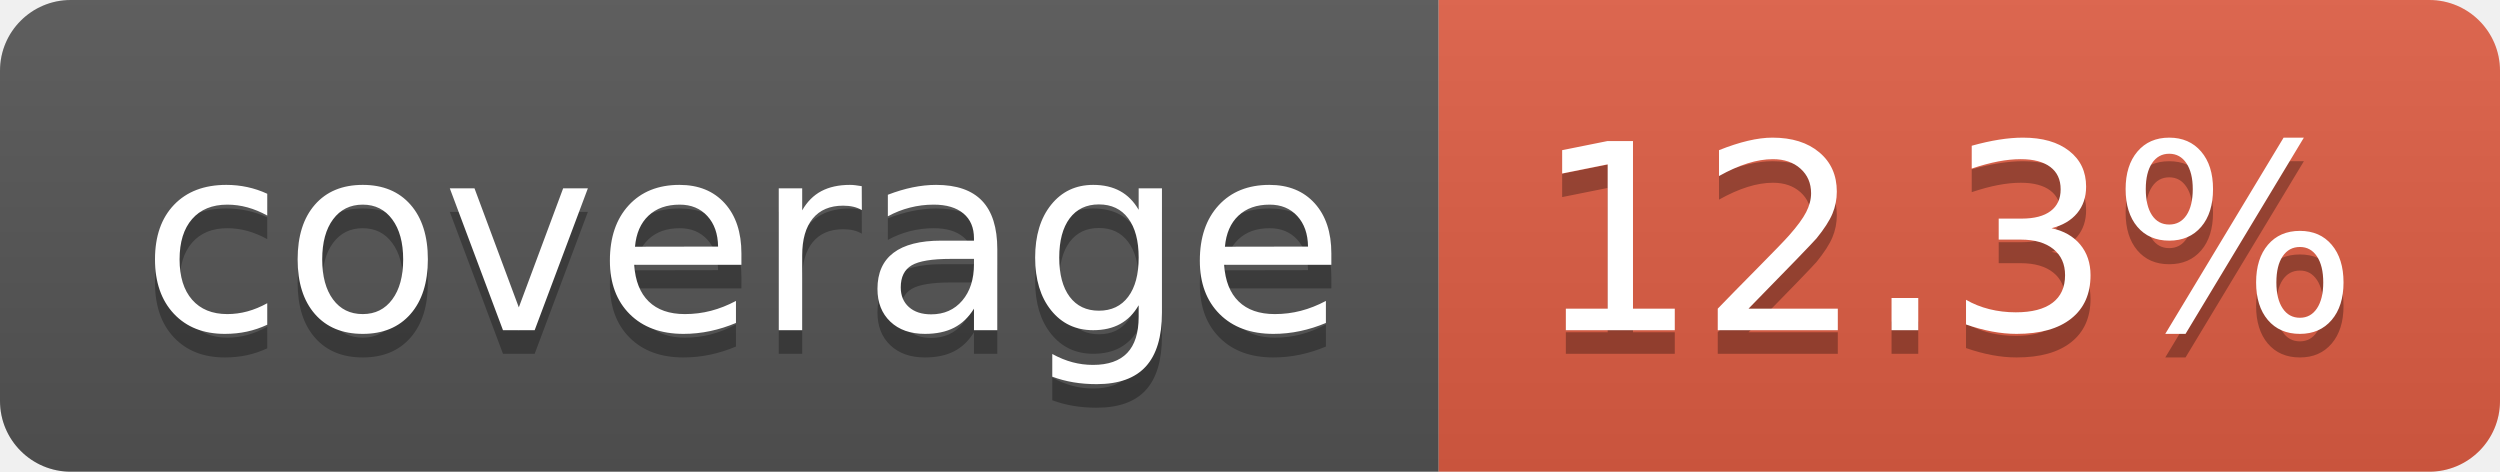
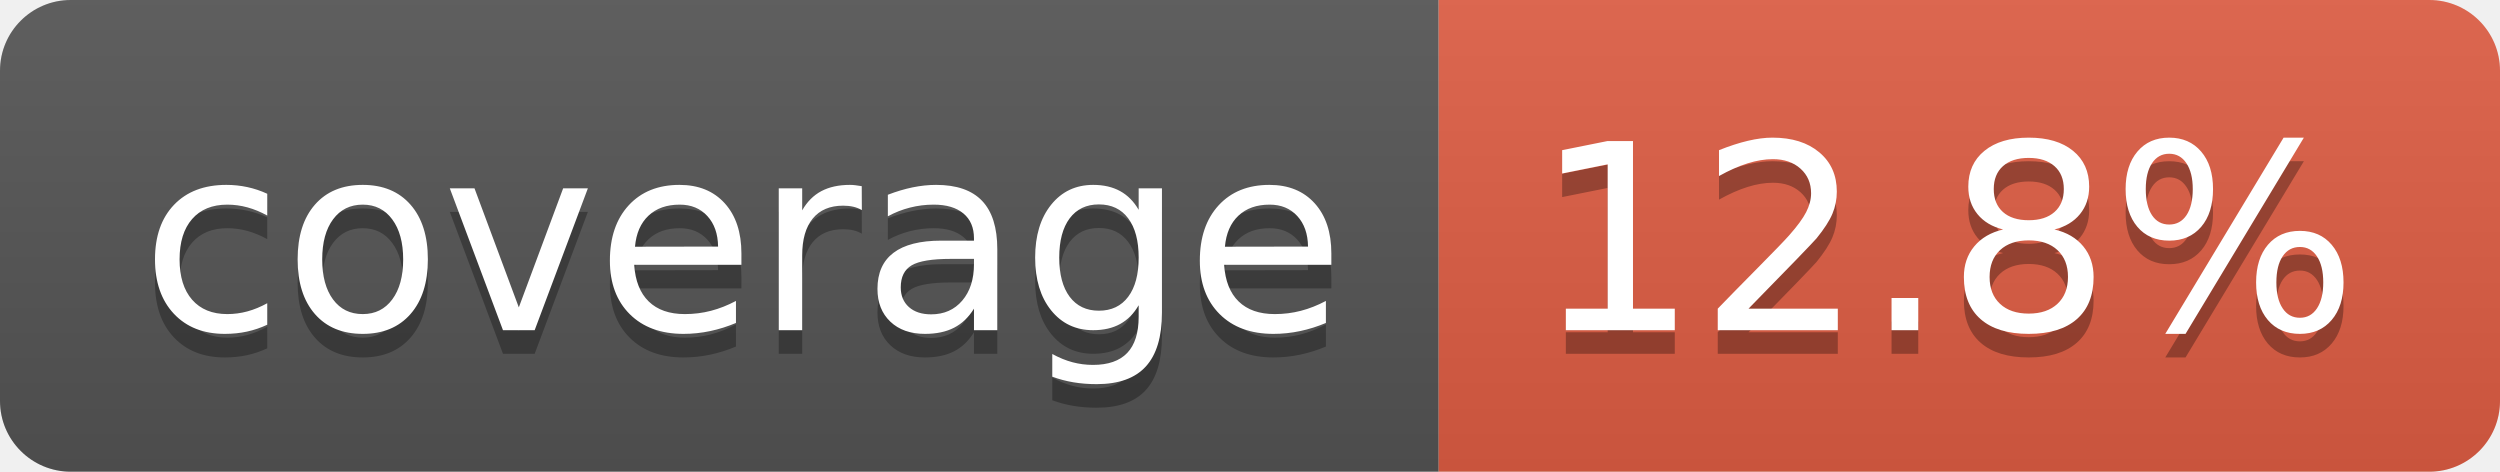
- <svg xmlns="http://www.w3.org/2000/svg" width="106" height="20" role="img" aria-label="coverage: 12.3%">
+ <svg xmlns="http://www.w3.org/2000/svg" width="106" height="20" role="img" aria-label="coverage: 12.8%">
  <linearGradient id="s" x2="0" y2="100%">
    <stop offset="0" stop-color="#bbb" stop-opacity=".1" />
    <stop offset="1" stop-opacity=".1" />
  </linearGradient>
  <clipPath id="r">
    <rect width="106" height="20" rx="3" fill="#fff" />
  </clipPath>
  <g clip-path="url(#r)">
    <rect width="61" height="20" fill="#555" />
    <rect x="61" width="45" height="20" fill="#e05d44" />
    <rect width="106" height="20" fill="url(#s)" />
  </g>
  <g fill="#fff" text-anchor="middle" font-family="Verdana,Geneva,DejaVu Sans,sans-serif" text-rendering="geometricPrecision" font-size="110">
    <text aria-hidden="true" x="315" y="150" fill="#010101" fill-opacity=".3" transform="scale(.1)" textLength="510">coverage</text>
    <text x="315" y="140" transform="scale(.1)" fill="#fff" textLength="510">coverage</text>
-     <text aria-hidden="true" x="825" y="150" fill="#010101" fill-opacity=".3" transform="scale(.1)" textLength="350">12.3%</text>
-     <text x="825" y="140" transform="scale(.1)" fill="#fff" textLength="350">12.3%</text>
+     <text aria-hidden="true" x="825" y="150" fill="#010101" fill-opacity=".3" transform="scale(.1)" textLength="350">12.8%</text>
+     <text x="825" y="140" transform="scale(.1)" fill="#fff" textLength="350">12.8%</text>
  </g>
</svg>
